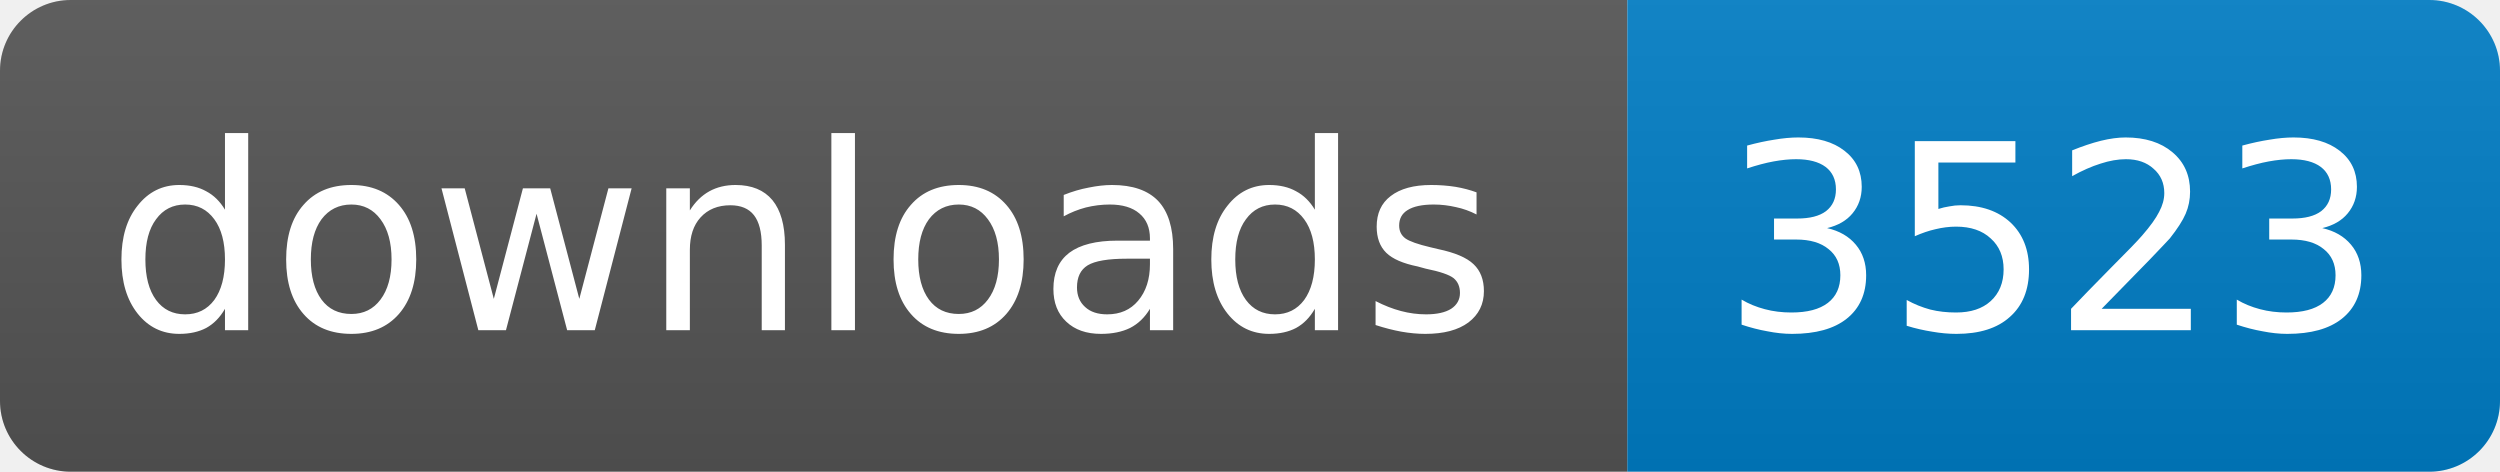
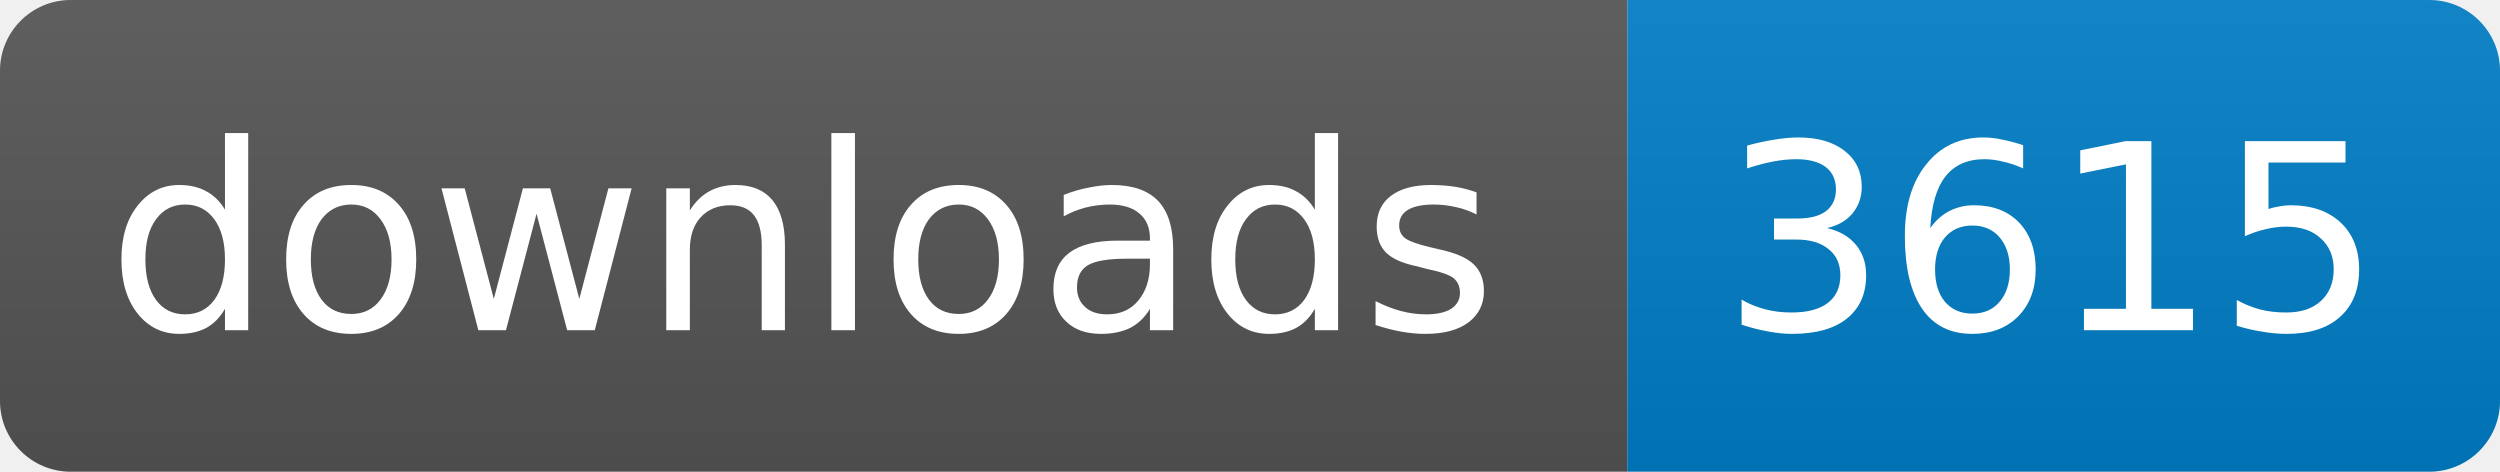
<svg xmlns="http://www.w3.org/2000/svg" width="106" height="20">
  <linearGradient id="s" x2="0" y2="100%">
    <stop offset="0" stop-color="#bbb" stop-opacity=".1" />
    <stop offset="1" stop-opacity=".1" />
  </linearGradient>
  <clipPath id="r">
    <rect width="106" height="20" rx="3" fill="#fff" />
  </clipPath>
  <g clip-path="url(#r)">
    <rect width="69" height="20" fill="#555" />
    <rect x="69" width="37" height="20" fill="#007ec6" />
    <rect width="106" height="20" fill="url(#s)" />
  </g>
  <g fill="#fff" text-anchor="middle" font-family="DejaVu Sans,Verdana,Geneva,sans-serif" font-size="11">
    <text x="34" y="14">downloads</text>
-     <text x="87" y="14">3523</text>
+     <text x="87" y="14">3615</text>
  </g>
</svg>
